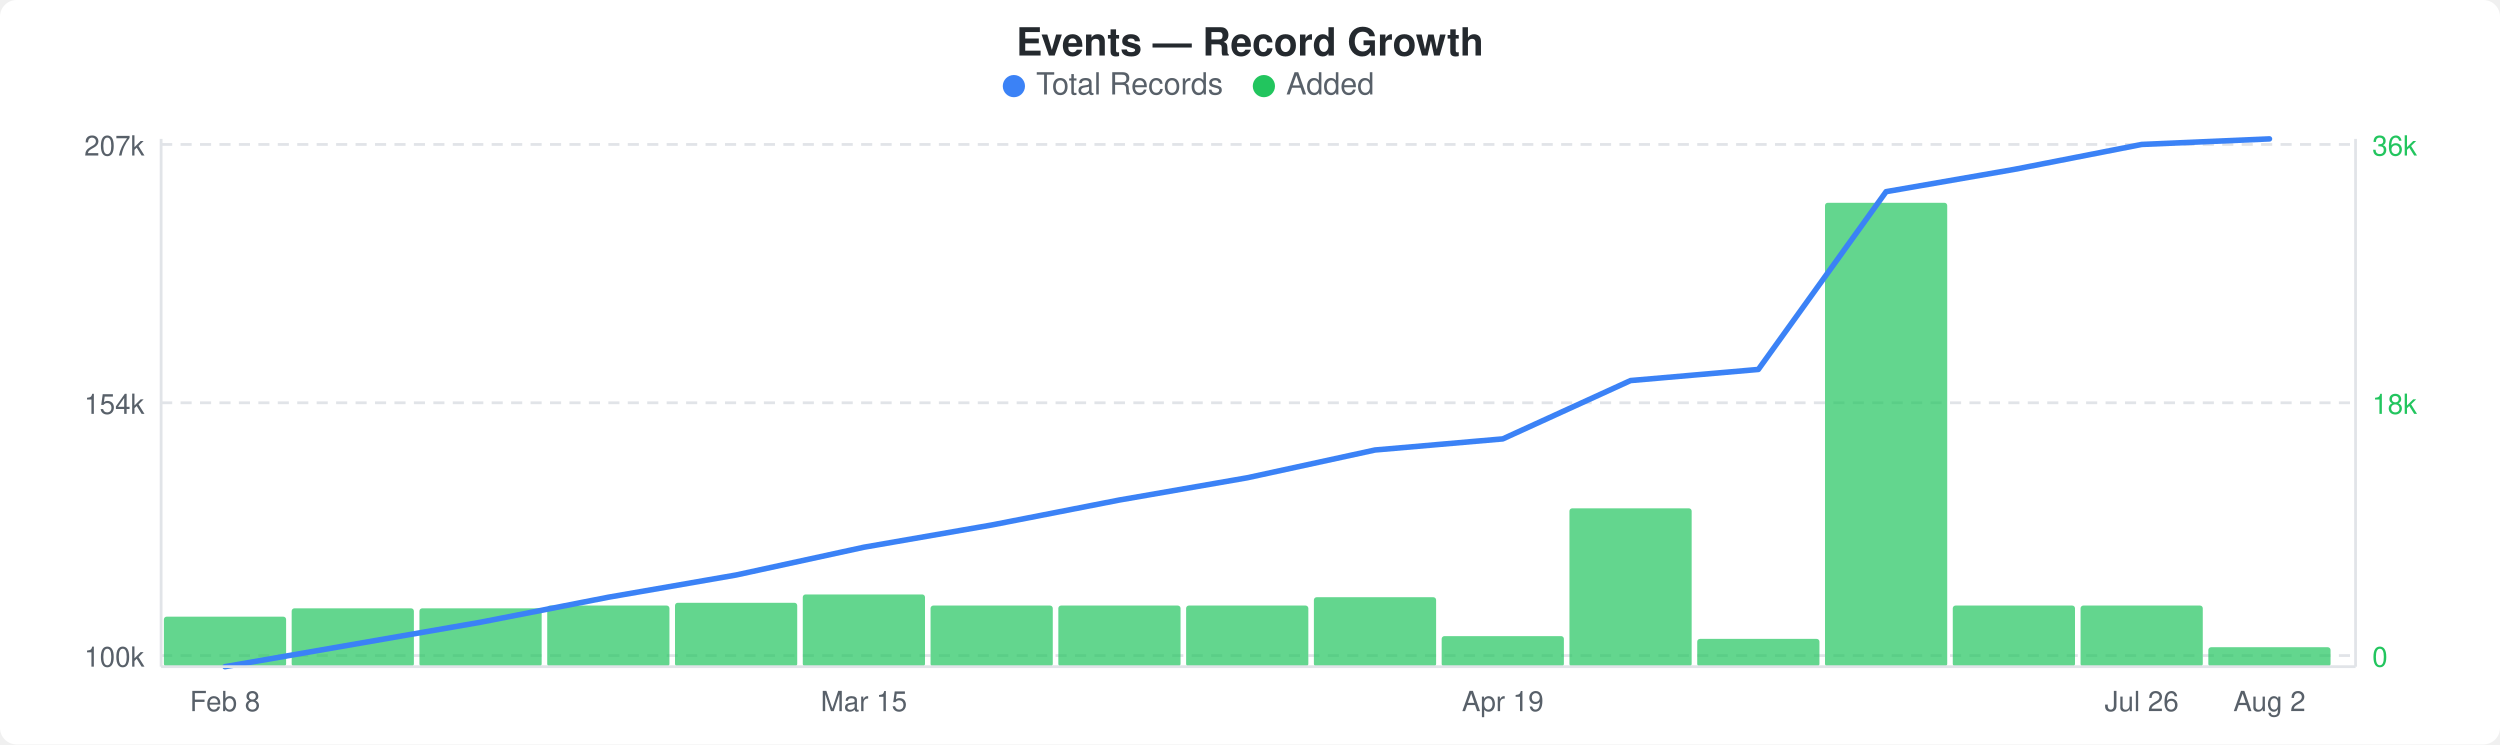
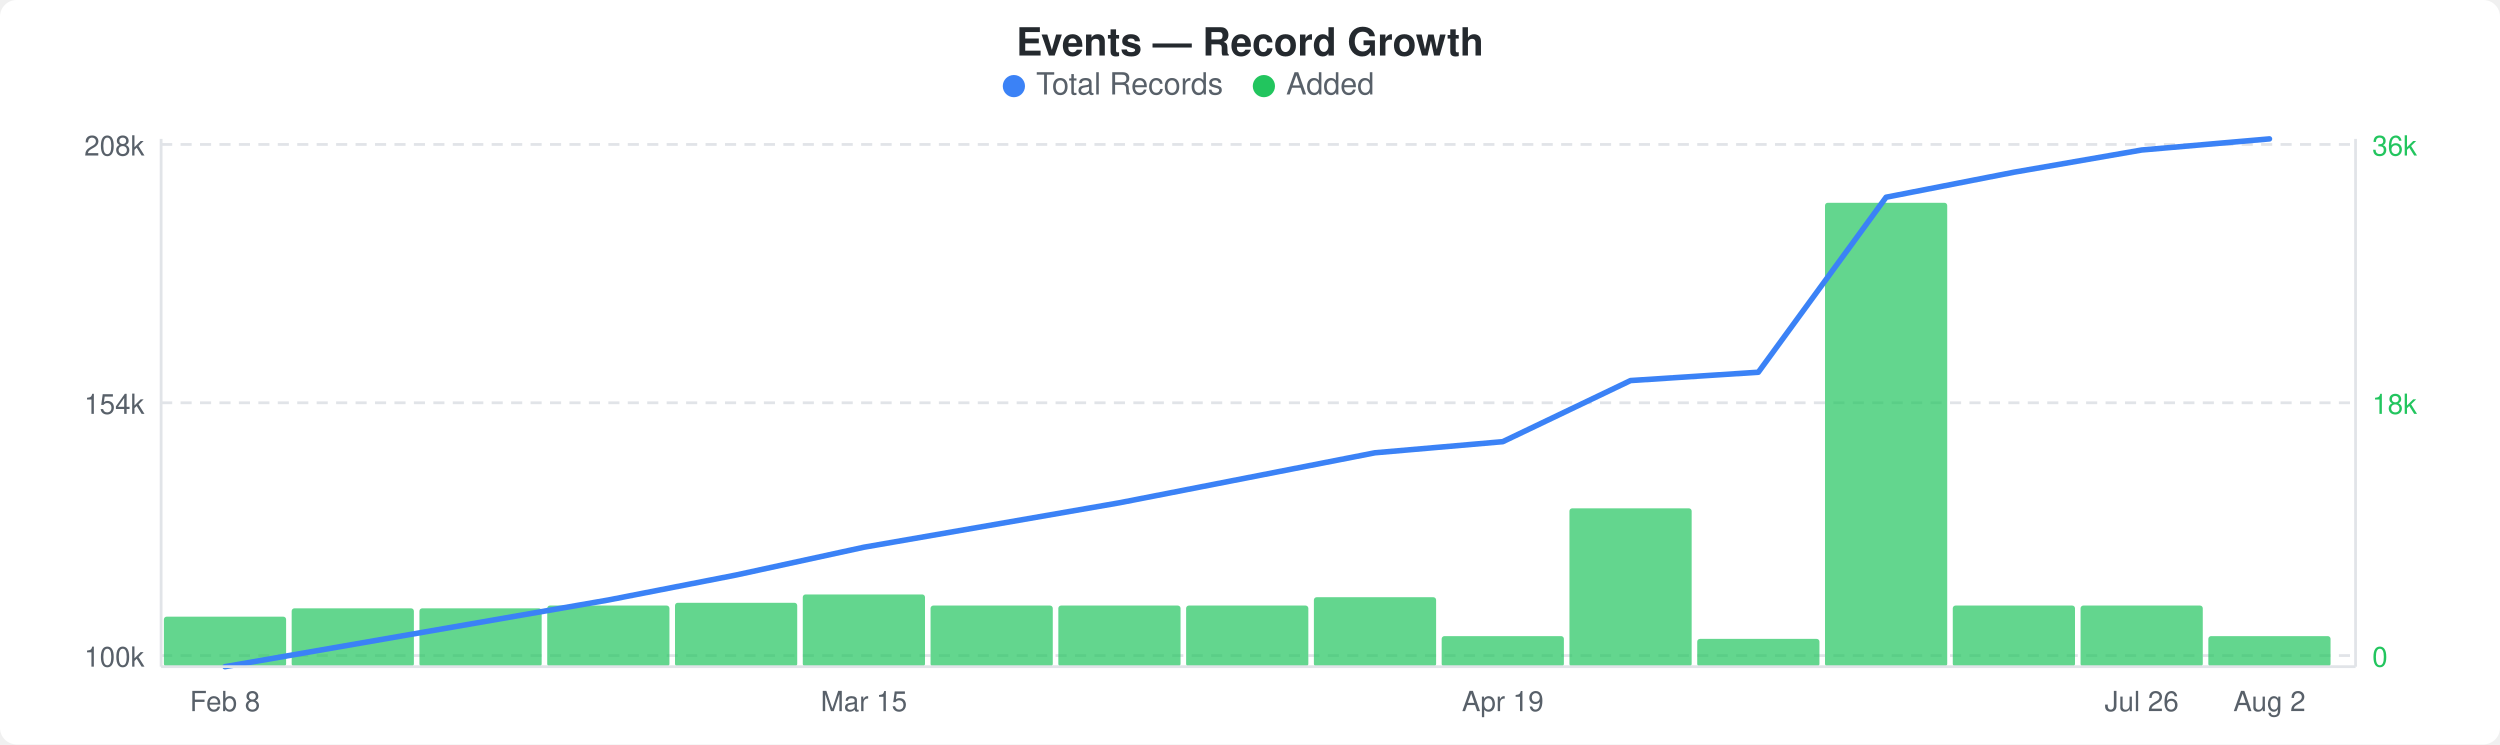
<svg xmlns="http://www.w3.org/2000/svg" width="900" height="268" viewBox="0 0 900 268">
  <rect width="900" height="268" fill="#ffffff" rx="6" ry="6" />
  <text x="450" y="20" text-anchor="middle" font-family="-apple-system, BlinkMacSystemFont, &quot;Segoe UI&quot;, Helvetica, Arial, sans-serif" font-size="14" font-weight="600" fill="#24292e">Events — Record Growth</text>
  <circle cx="365" cy="31" r="4" fill="#3b82f6" />
  <text x="373" y="34" font-family="-apple-system, BlinkMacSystemFont, &quot;Segoe UI&quot;, Helvetica, Arial, sans-serif" font-size="11" fill="#586069">Total Records</text>
  <circle cx="455" cy="31" r="4" fill="#22c55e" />
  <text x="463" y="34" font-family="-apple-system, BlinkMacSystemFont, &quot;Segoe UI&quot;, Helvetica, Arial, sans-serif" font-size="11" fill="#586069">Added</text>
  <line x1="58" y1="52" x2="848" y2="52" stroke="#e1e4e8" stroke-width="1" stroke-dasharray="4,3" />
  <line x1="58" y1="145" x2="848" y2="145" stroke="#e1e4e8" stroke-width="1" stroke-dasharray="4,3" />
  <line x1="58" y1="236" x2="848" y2="236" stroke="#e1e4e8" stroke-width="1" stroke-dasharray="4,3" />
  <rect x="59" y="222" width="44" height="18" rx="1" fill="#22c55eb3" />
  <rect x="105" y="219" width="44" height="21" rx="1" fill="#22c55eb3" />
  <rect x="151" y="219" width="44" height="21" rx="1" fill="#22c55eb3" />
  <rect x="197" y="218" width="44" height="22" rx="1" fill="#22c55eb3" />
  <rect x="243" y="217" width="44" height="23" rx="1" fill="#22c55eb3" />
  <rect x="289" y="214" width="44" height="26" rx="1" fill="#22c55eb3" />
  <rect x="335" y="218" width="44" height="22" rx="1" fill="#22c55eb3" />
  <rect x="381" y="218" width="44" height="22" rx="1" fill="#22c55eb3" />
  <rect x="427" y="218" width="44" height="22" rx="1" fill="#22c55eb3" />
  <rect x="473" y="215" width="44" height="25" rx="1" fill="#22c55eb3" />
  <rect x="519" y="229" width="44" height="11" rx="1" fill="#22c55eb3" />
  <rect x="565" y="183" width="44" height="57" rx="1" fill="#22c55eb3" />
  <rect x="611" y="230" width="44" height="10" rx="1" fill="#22c55eb3" />
  <rect x="657" y="73" width="44" height="167" rx="1" fill="#22c55eb3" />
  <rect x="703" y="218" width="44" height="22" rx="1" fill="#22c55eb3" />
  <rect x="749" y="218" width="44" height="22" rx="1" fill="#22c55eb3" />
-   <rect x="795" y="233" width="44" height="7" rx="1" fill="#22c55eb3" />
-   <polyline points="81,240 127,232 173,224 219,215 265,207 311,197 357,189 403,180 449,172 495,162 541,158 587,137 633,133 679,69 725,61 771,52 817,50" fill="none" stroke="#3b82f6" stroke-width="2" stroke-linejoin="round" stroke-linecap="round" />
-   <text x="52" y="56" text-anchor="end" font-family="-apple-system, BlinkMacSystemFont, &quot;Segoe UI&quot;, Helvetica, Arial, sans-serif" font-size="10" fill="#586069">207k</text>
+   <rect x="795" y="229" width="44" height="11" rx="1" fill="#22c55eb3" />
+   <polyline points="81,240 127,232 173,224 219,216 265,207 311,197 357,189 403,181 449,172 495,163 541,159 587,137 633,134 679,71 725,62 771,54 817,50" fill="none" stroke="#3b82f6" stroke-width="2" stroke-linejoin="round" stroke-linecap="round" />
+   <text x="52" y="56" text-anchor="end" font-family="-apple-system, BlinkMacSystemFont, &quot;Segoe UI&quot;, Helvetica, Arial, sans-serif" font-size="10" fill="#586069">208k</text>
  <text x="52" y="149" text-anchor="end" font-family="-apple-system, BlinkMacSystemFont, &quot;Segoe UI&quot;, Helvetica, Arial, sans-serif" font-size="10" fill="#586069">154k</text>
  <text x="52" y="240" text-anchor="end" font-family="-apple-system, BlinkMacSystemFont, &quot;Segoe UI&quot;, Helvetica, Arial, sans-serif" font-size="10" fill="#586069">100k</text>
  <text x="854" y="56" text-anchor="start" font-family="-apple-system, BlinkMacSystemFont, &quot;Segoe UI&quot;, Helvetica, Arial, sans-serif" font-size="10" fill="#22c55e">36k</text>
  <text x="854" y="149" text-anchor="start" font-family="-apple-system, BlinkMacSystemFont, &quot;Segoe UI&quot;, Helvetica, Arial, sans-serif" font-size="10" fill="#22c55e">18k</text>
  <text x="854" y="240" text-anchor="start" font-family="-apple-system, BlinkMacSystemFont, &quot;Segoe UI&quot;, Helvetica, Arial, sans-serif" font-size="10" fill="#22c55e">0</text>
  <line x1="58" y1="50" x2="58" y2="240" stroke="#e1e4e8" stroke-width="1" />
  <line x1="58" y1="240" x2="848" y2="240" stroke="#e1e4e8" stroke-width="1" />
  <line x1="848" y1="50" x2="848" y2="240" stroke="#e1e4e8" stroke-width="1" />
  <text x="81" y="256" text-anchor="middle" font-family="-apple-system, BlinkMacSystemFont, &quot;Segoe UI&quot;, Helvetica, Arial, sans-serif" font-size="10" fill="#586069">Feb 8</text>
  <text x="311" y="256" text-anchor="middle" font-family="-apple-system, BlinkMacSystemFont, &quot;Segoe UI&quot;, Helvetica, Arial, sans-serif" font-size="10" fill="#586069">Mar 15</text>
  <text x="541" y="256" text-anchor="middle" font-family="-apple-system, BlinkMacSystemFont, &quot;Segoe UI&quot;, Helvetica, Arial, sans-serif" font-size="10" fill="#586069">Apr 19</text>
  <text x="771" y="256" text-anchor="middle" font-family="-apple-system, BlinkMacSystemFont, &quot;Segoe UI&quot;, Helvetica, Arial, sans-serif" font-size="10" fill="#586069">Jul 26</text>
  <text x="817" y="256" text-anchor="middle" font-family="-apple-system, BlinkMacSystemFont, &quot;Segoe UI&quot;, Helvetica, Arial, sans-serif" font-size="10" fill="#586069">Aug 2</text>
</svg>
